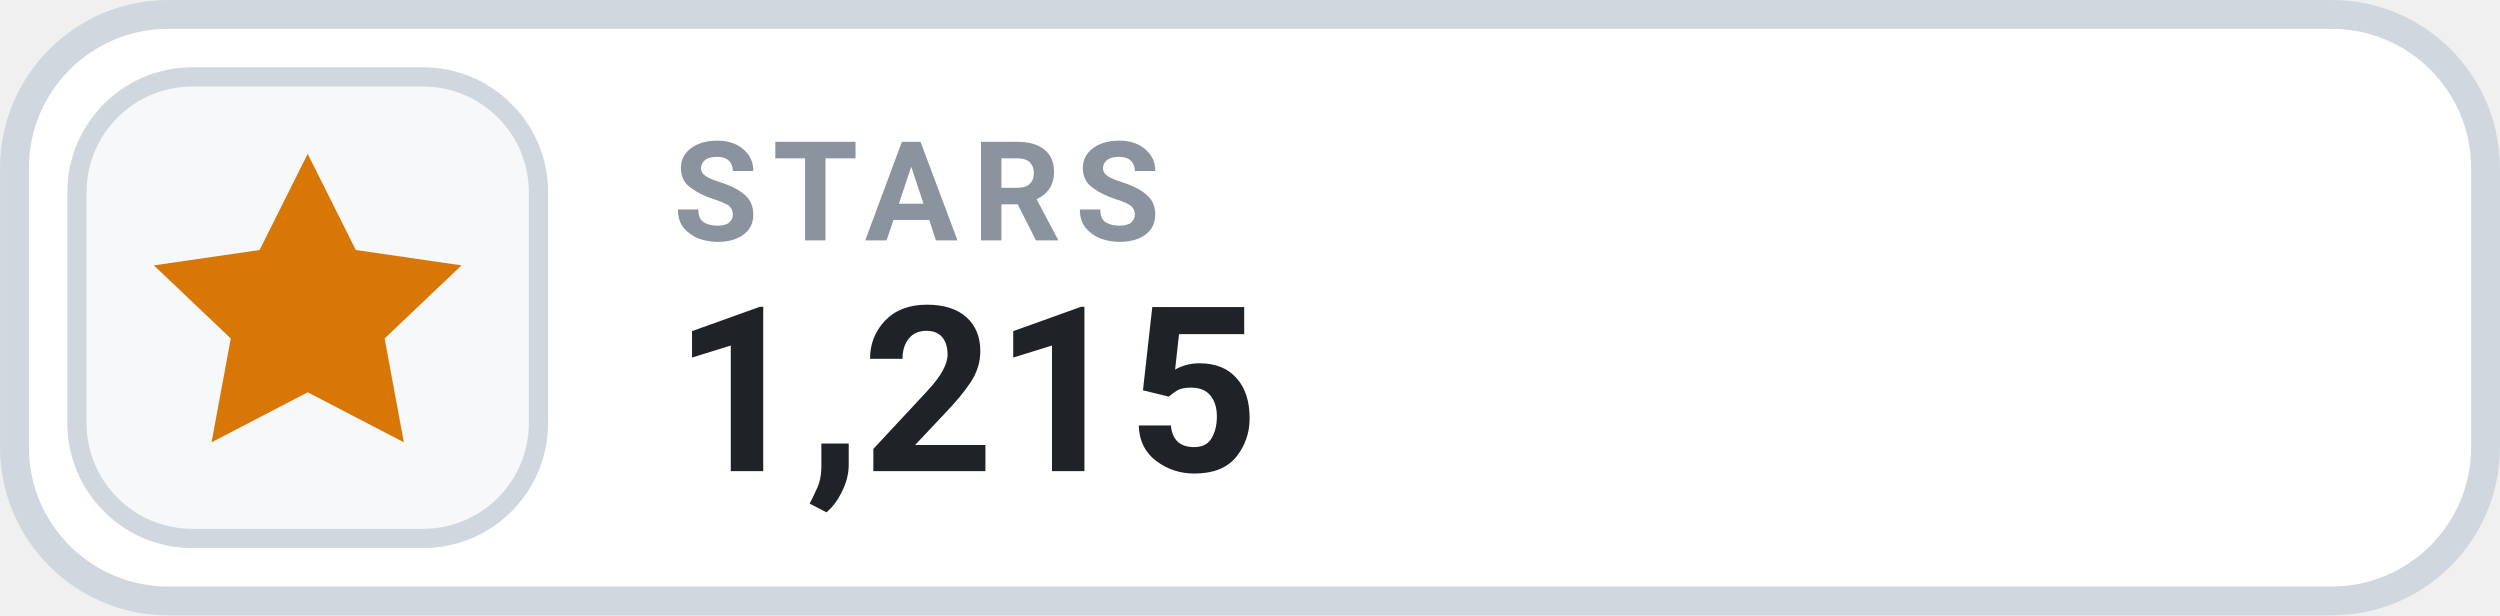
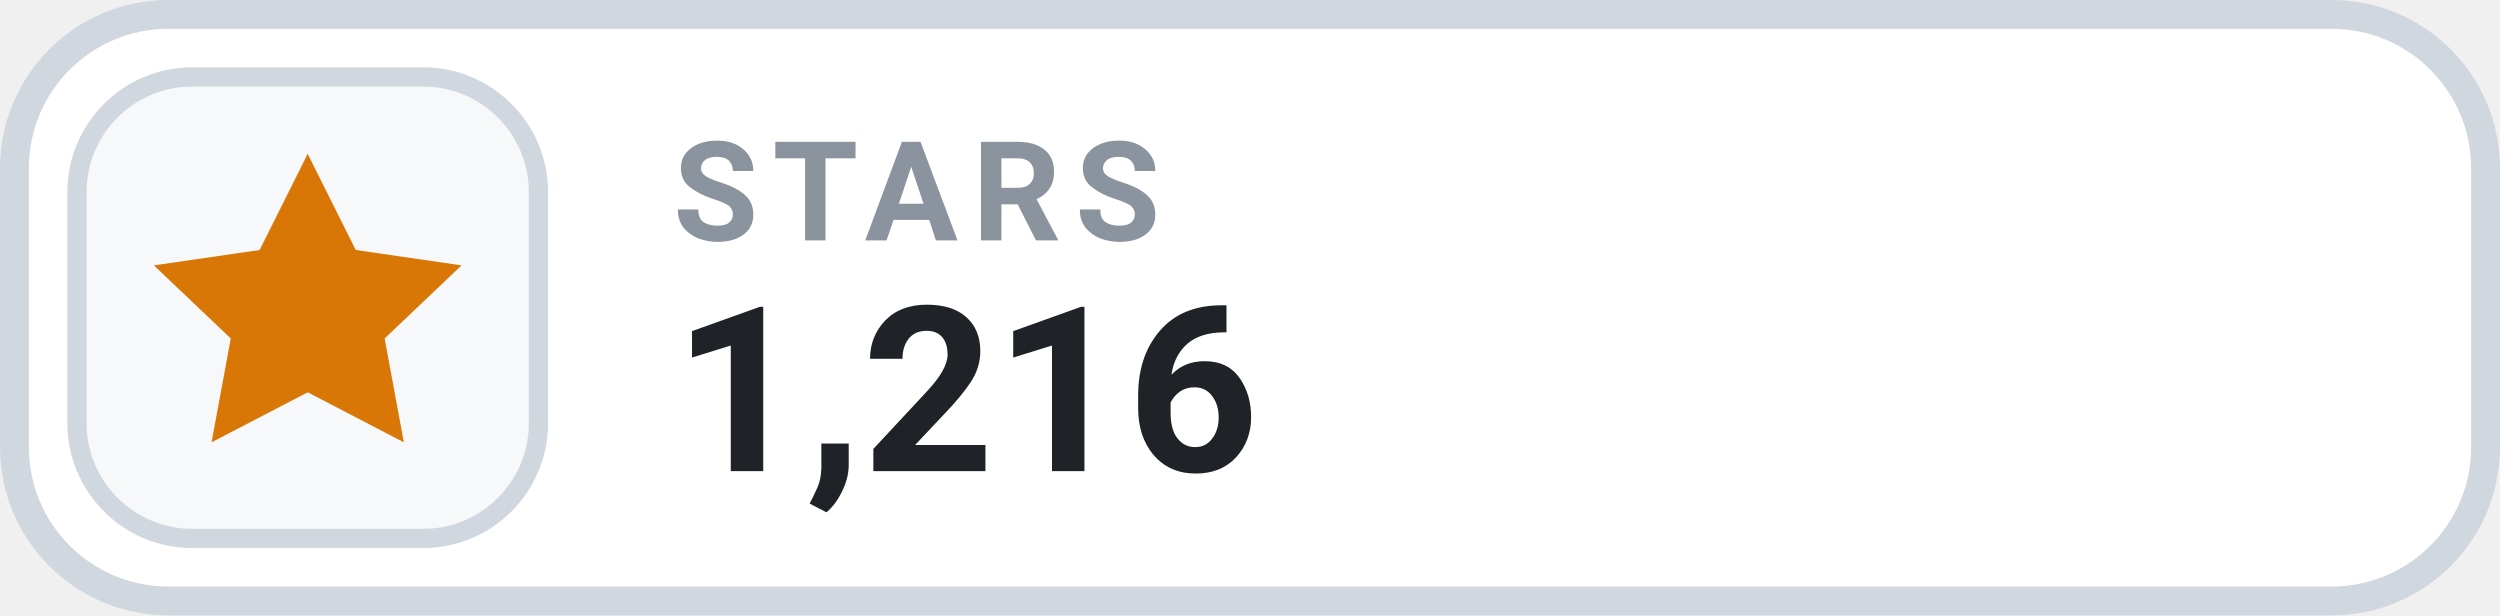
- <svg xmlns="http://www.w3.org/2000/svg" width="126" height="31.015" viewBox="0 0 130 32" role="img" aria-label="STARS 1,215">
+ <svg xmlns="http://www.w3.org/2000/svg" width="126" height="31.015" viewBox="0 0 130 32" role="img" aria-label="STARS 1,216">
  <rect x=".75" y=".75" width="128.5" height="30.5" rx="8" fill="#FFFFFF" stroke="#D0D7DE" stroke-width="1.5" />
  <rect x="4" y="4" width="24" height="24" rx="6" fill="#F6F8FA" stroke="#D0D7DE" stroke-width="1" />
  <g transform="translate(16 16)" style="color:#D97706;">
    <path d="M0 -8 l2.5 5 5.5 .8 -4 3.8 1 5.4 -5 -2.6 -5 2.6 1 -5.4 -4 -3.8 5.5 -.8 Z" fill="currentColor" />
  </g>
  <text x="35" y="12.5" fill="#8B949E" font-family="-apple-system,BlinkMacSystemFont,'Segoe UI',Roboto,Helvetica,Arial,sans-serif" font-size="7.2" font-weight="700" letter-spacing=".75">STARS</text>
-   <text x="35" y="24.5" fill="#1F2328" font-family="-apple-system,BlinkMacSystemFont,'Segoe UI',Roboto,Helvetica,Arial,sans-serif" font-size="12" font-weight="700">1,215</text>
+   <text x="35" y="24.5" fill="#1F2328" font-family="-apple-system,BlinkMacSystemFont,'Segoe UI',Roboto,Helvetica,Arial,sans-serif" font-size="12" font-weight="700">1,216</text>
</svg>
